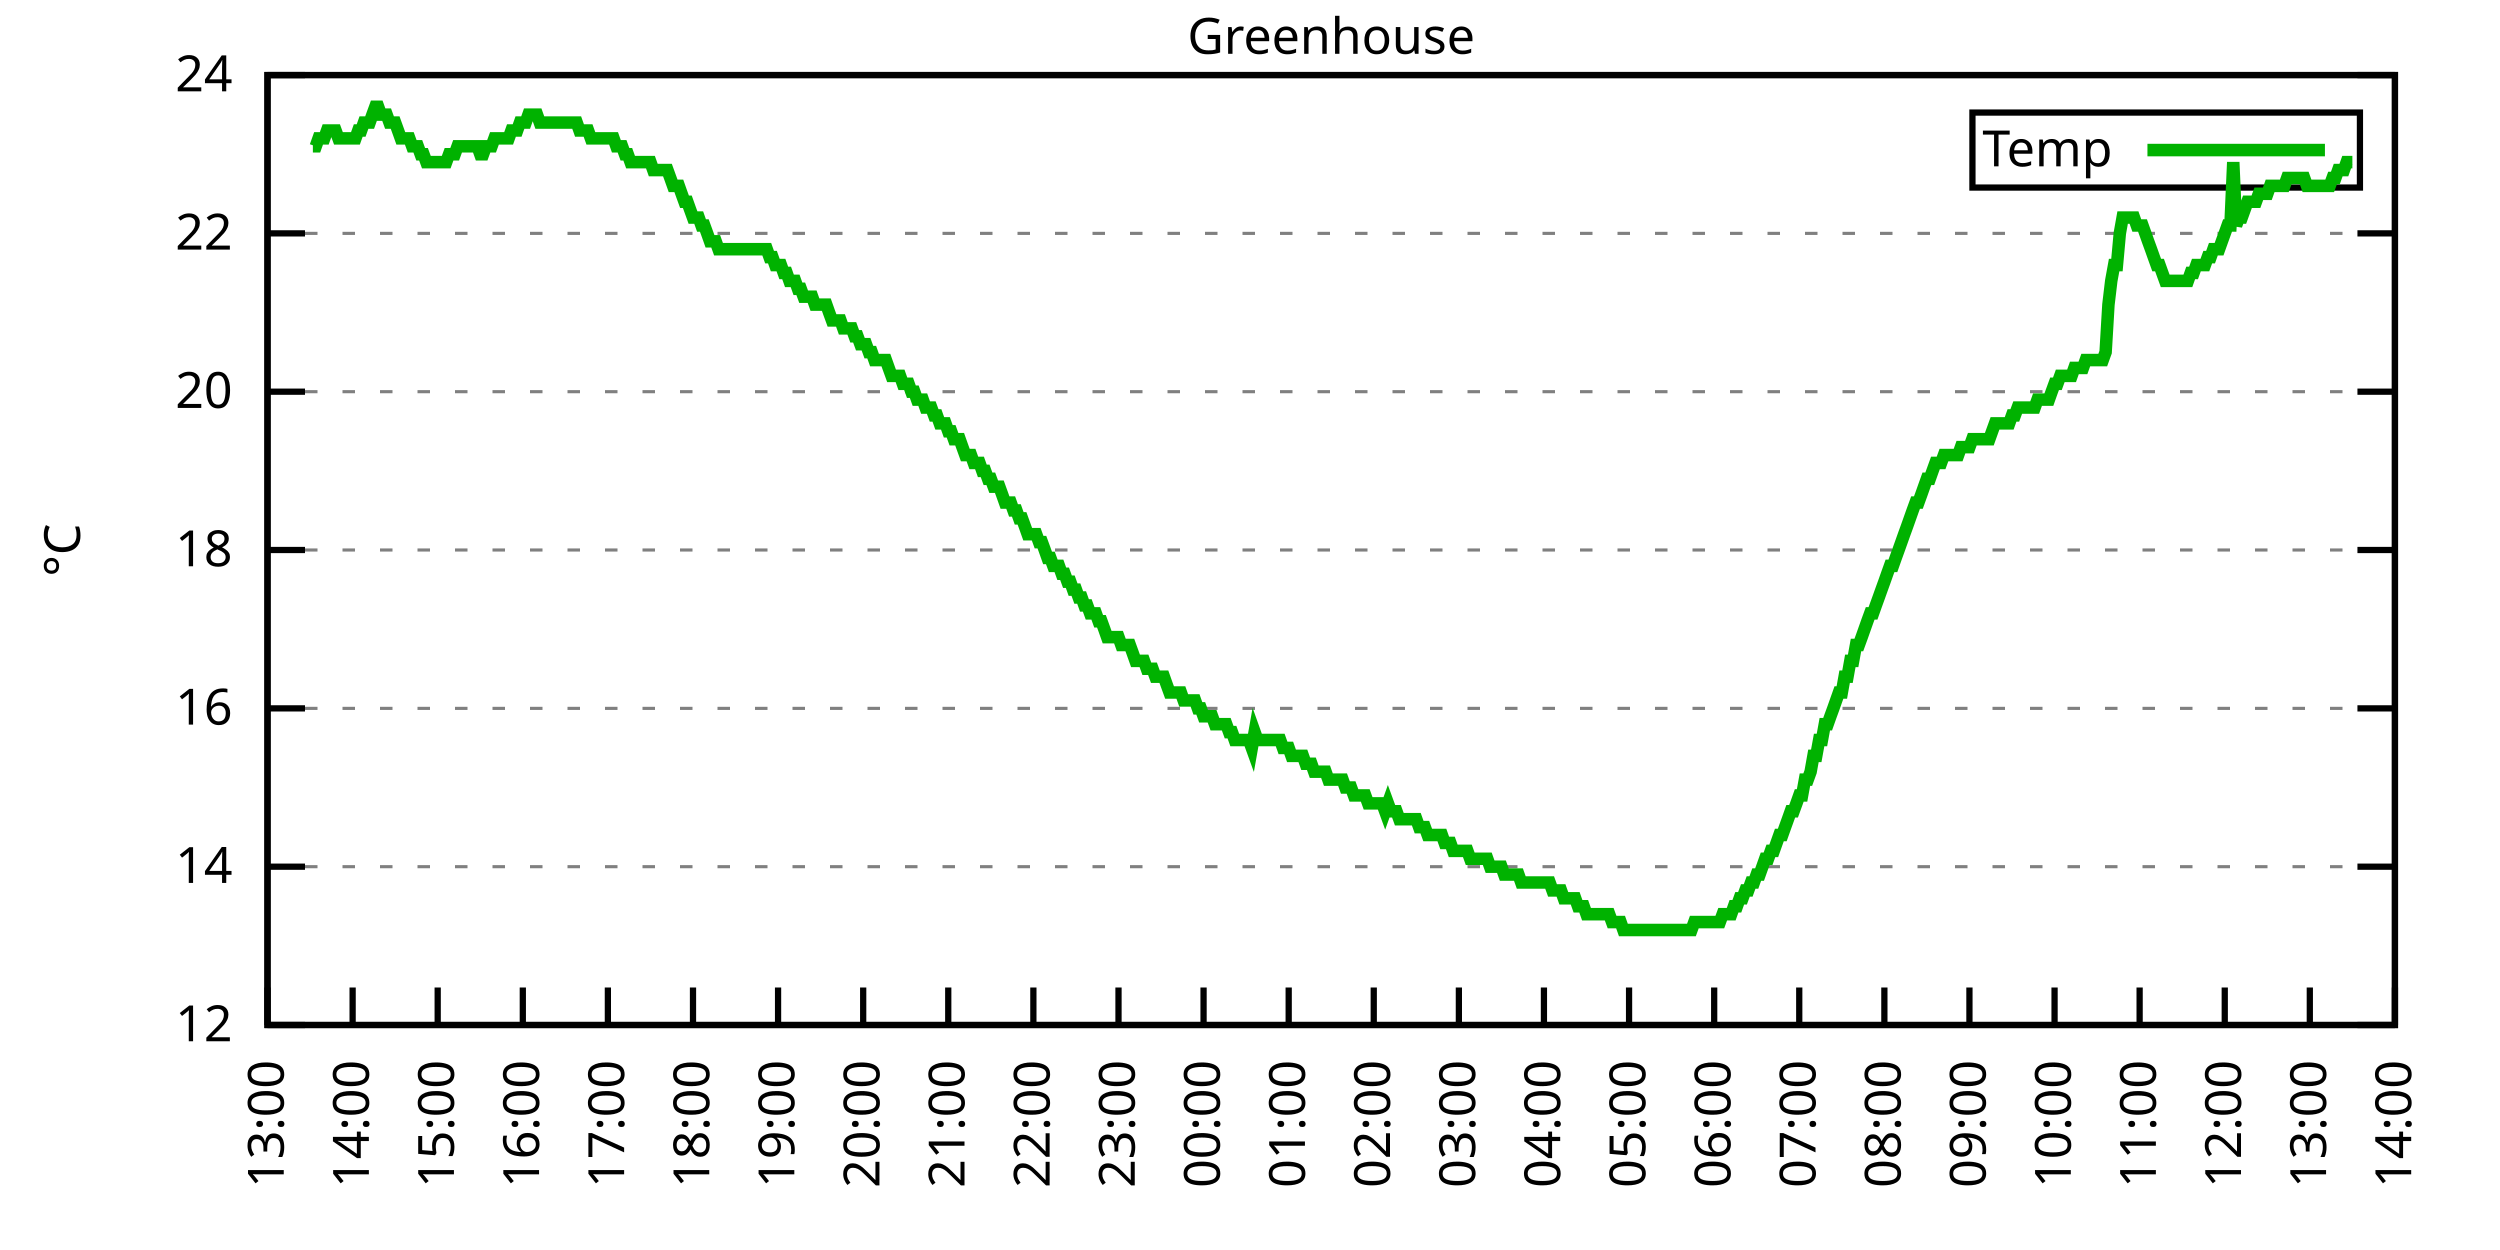
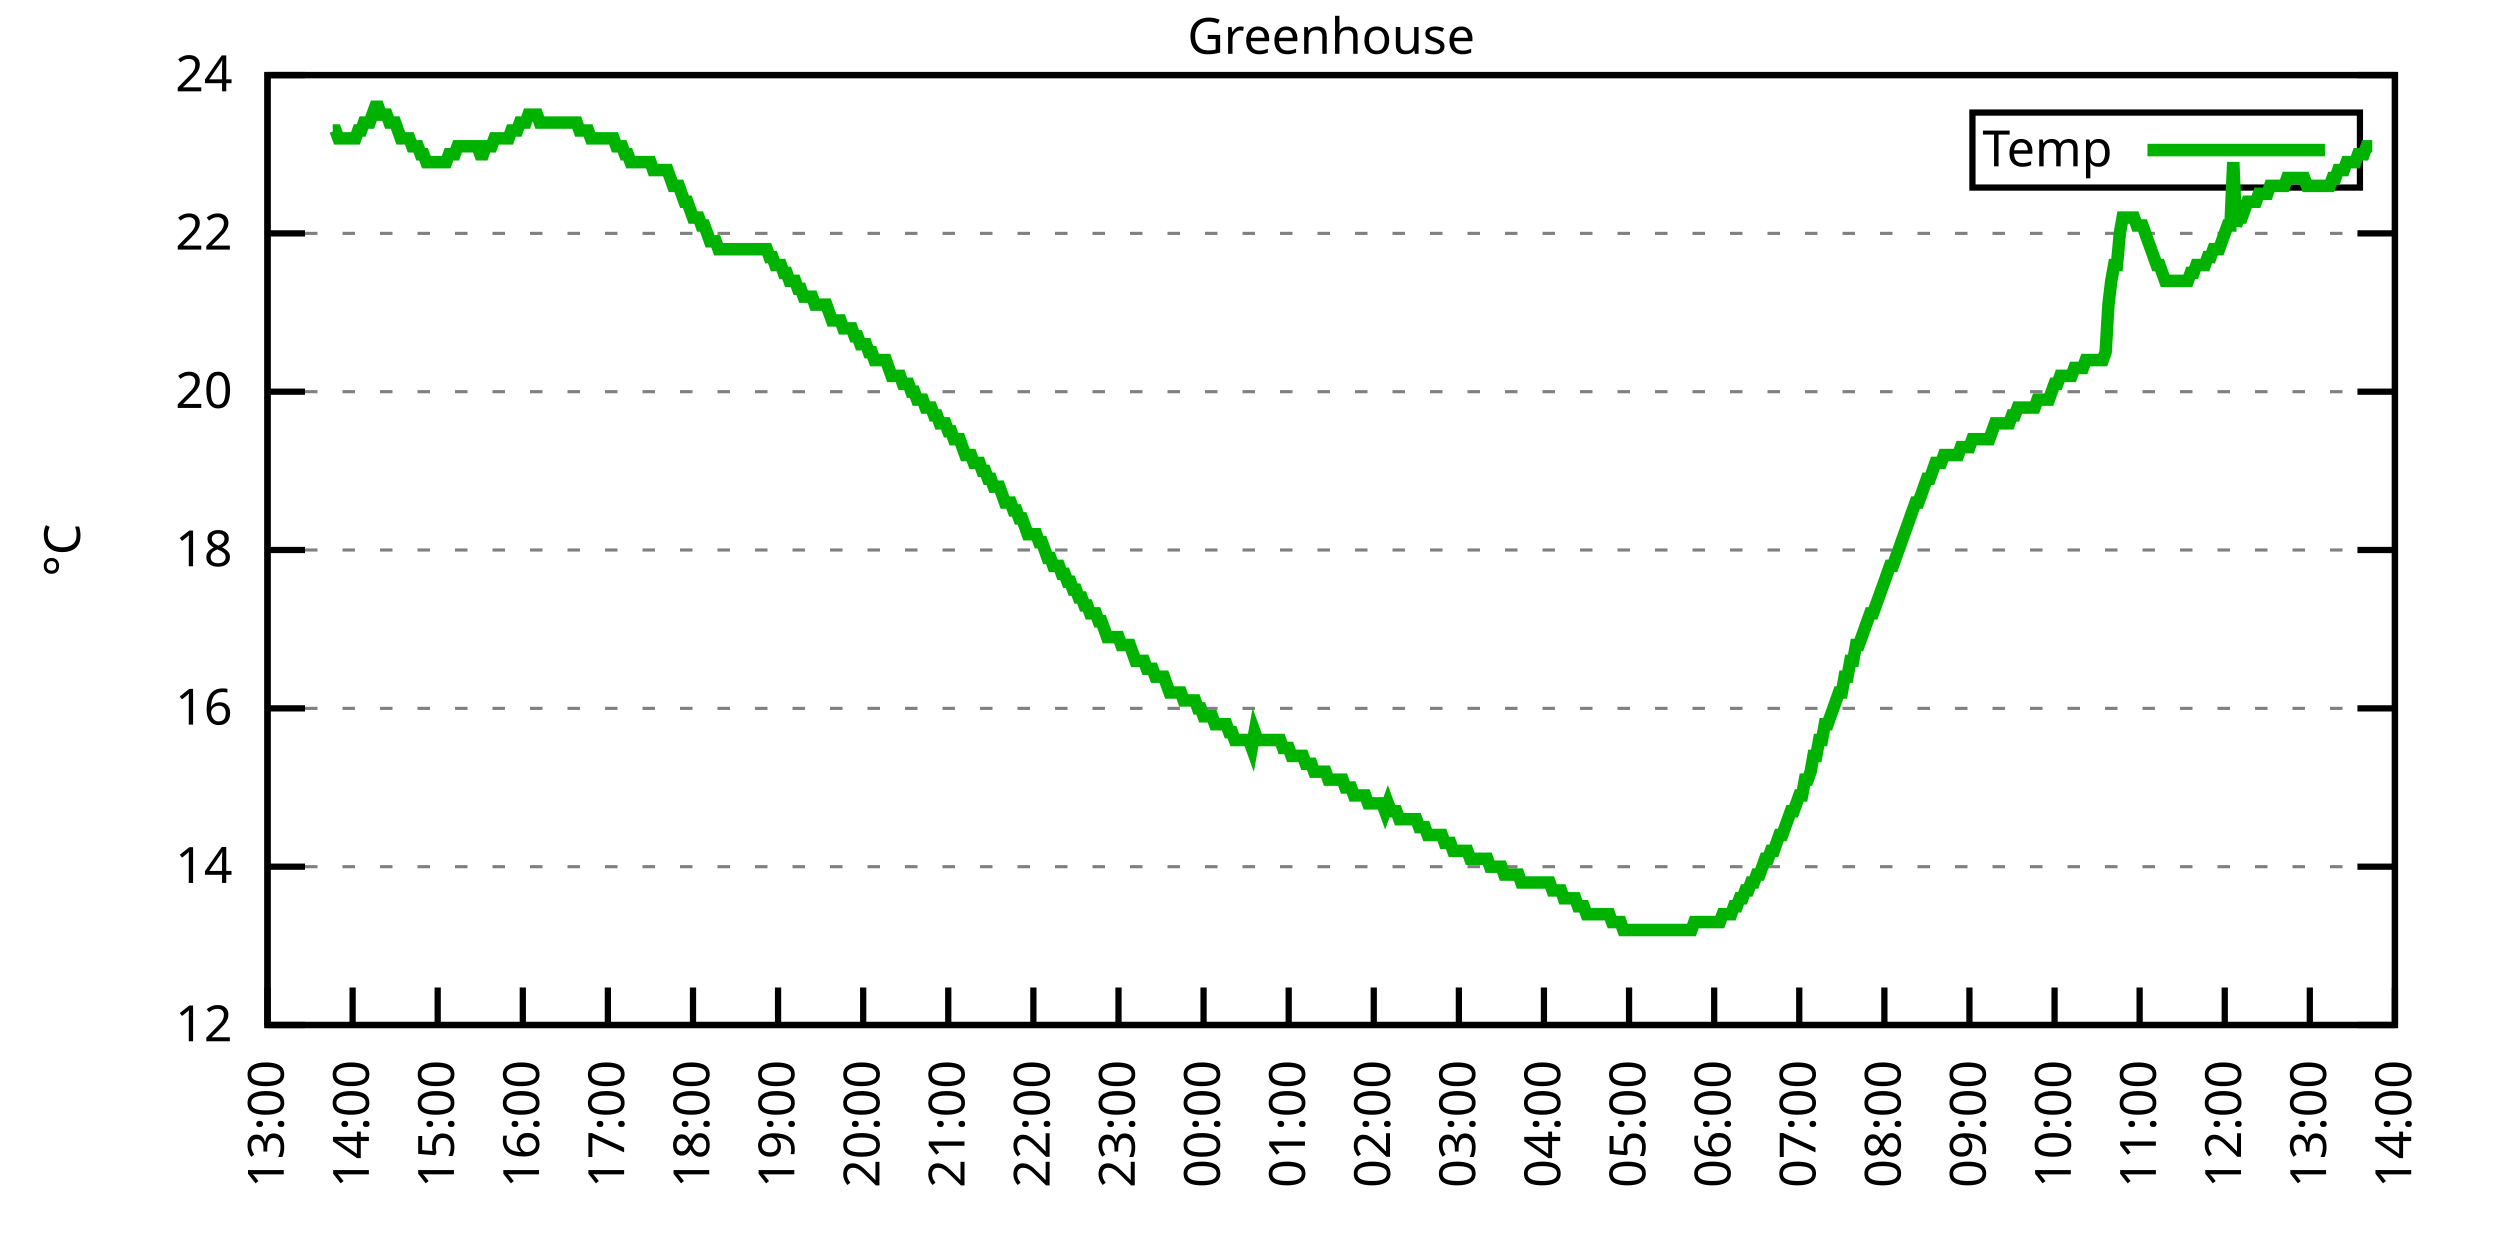
<svg xmlns="http://www.w3.org/2000/svg" xmlns:xlink="http://www.w3.org/1999/xlink" width="400" height="200" viewBox="0 0 400 200">
  <g id="gnuplot_canvas">
    <rect x="0" y="0" width="400" height="200" fill="none" />
    <defs>
      <circle id="gpDot" r="0.5" stroke-width="0.5" stroke="currentColor" />
      <path id="gpPt0" stroke-width="0.333" stroke="currentColor" d="M-1,0 h2 M0,-1 v2" />
      <path id="gpPt1" stroke-width="0.333" stroke="currentColor" d="M-1,-1 L1,1 M1,-1 L-1,1" />
      <path id="gpPt2" stroke-width="0.333" stroke="currentColor" d="M-1,0 L1,0 M0,-1 L0,1 M-1,-1 L1,1 M-1,1 L1,-1" />
      <rect id="gpPt3" stroke-width="0.333" stroke="currentColor" x="-1" y="-1" width="2" height="2" />
      <rect id="gpPt4" stroke-width="0.333" stroke="currentColor" fill="currentColor" x="-1" y="-1" width="2" height="2" />
      <circle id="gpPt5" stroke-width="0.333" stroke="currentColor" cx="0" cy="0" r="1" />
      <use xlink:href="#gpPt5" id="gpPt6" fill="currentColor" stroke="none" />
      <path id="gpPt7" stroke-width="0.333" stroke="currentColor" d="M0,-1.33 L-1.33,0.67 L1.33,0.67 z" />
      <use xlink:href="#gpPt7" id="gpPt8" fill="currentColor" stroke="none" />
      <use xlink:href="#gpPt7" id="gpPt9" stroke="currentColor" transform="rotate(180)" />
      <use xlink:href="#gpPt9" id="gpPt10" fill="currentColor" stroke="none" />
      <use xlink:href="#gpPt3" id="gpPt11" stroke="currentColor" transform="rotate(45)" />
      <use xlink:href="#gpPt11" id="gpPt12" fill="currentColor" stroke="none" />
      <path id="gpPt13" stroke-width="0.333" stroke="currentColor" d="M0,1.330 L1.265,0.411 L0.782,-1.067 L-0.782,-1.076 L-1.265,0.411 z" />
      <use xlink:href="#gpPt13" id="gpPt14" fill="currentColor" stroke="none" />
      <filter id="textbox" filterUnits="objectBoundingBox" x="0" y="0" height="1" width="1">
        <feFlood flood-color="white" flood-opacity="1" result="bgnd" />
        <feComposite in="SourceGraphic" in2="bgnd" operator="atop" />
      </filter>
      <filter id="greybox" filterUnits="objectBoundingBox" x="0" y="0" height="1" width="1">
        <feFlood flood-color="lightgrey" flood-opacity="1" result="grey" />
        <feComposite in="SourceGraphic" in2="grey" operator="atop" />
      </filter>
    </defs>
    <g fill="none" color="white" stroke="currentColor" stroke-width="1.00" stroke-linecap="butt" stroke-linejoin="miter">
</g>
    <g fill="none" color="black" stroke="currentColor" stroke-width="1.00" stroke-linecap="butt" stroke-linejoin="miter">
      <g stroke="none" shape-rendering="crispEdges">
        <polygon fill="rgb(255, 255, 255)" points="42.80,164.00 383.18,164.00 383.18,12.02 42.80,12.02 " />
      </g>
    </g>
    <g fill="none" color="black" stroke="currentColor" stroke-width="1.00" stroke-linecap="butt" stroke-linejoin="miter">
</g>
    <g fill="none" color="black" stroke="black" stroke-width="0.50" stroke-linecap="butt" stroke-linejoin="miter">
</g>
    <g fill="none" color="gray" stroke="currentColor" stroke-width="0.50" stroke-linecap="butt" stroke-linejoin="miter">
      <path stroke="gray" stroke-dasharray="2,4" class="gridline" d="M42.80,164.00 L383.19,164.00  " />
    </g>
    <g fill="none" color="gray" stroke="gray" stroke-width="1.00" stroke-linecap="butt" stroke-linejoin="miter">
</g>
    <g fill="none" color="black" stroke="currentColor" stroke-width="1.00" stroke-linecap="butt" stroke-linejoin="miter">
      <path stroke="black" d="M42.80,164.00 L48.80,164.00 M383.19,164.00 L377.19,164.00  " />
      <g transform="translate(37.20,166.60)" stroke="none" fill="black" font-family="Sans" font-size="8.00" text-anchor="end">
        <text>
          <tspan font-family="Sans"> 12</tspan>
        </text>
      </g>
    </g>
    <g fill="none" color="black" stroke="currentColor" stroke-width="1.00" stroke-linecap="butt" stroke-linejoin="miter">
</g>
    <g fill="none" color="black" stroke="black" stroke-width="0.50" stroke-linecap="butt" stroke-linejoin="miter">
</g>
    <g fill="none" color="gray" stroke="currentColor" stroke-width="0.50" stroke-linecap="butt" stroke-linejoin="miter">
      <path stroke="gray" stroke-dasharray="2,4" class="gridline" d="M42.80,138.67 L383.19,138.67  " />
    </g>
    <g fill="none" color="gray" stroke="gray" stroke-width="1.00" stroke-linecap="butt" stroke-linejoin="miter">
</g>
    <g fill="none" color="black" stroke="currentColor" stroke-width="1.00" stroke-linecap="butt" stroke-linejoin="miter">
      <path stroke="black" d="M42.80,138.67 L48.80,138.67 M383.19,138.67 L377.19,138.67  " />
      <g transform="translate(37.20,141.27)" stroke="none" fill="black" font-family="Sans" font-size="8.00" text-anchor="end">
        <text>
          <tspan font-family="Sans"> 14</tspan>
        </text>
      </g>
    </g>
    <g fill="none" color="black" stroke="currentColor" stroke-width="1.00" stroke-linecap="butt" stroke-linejoin="miter">
</g>
    <g fill="none" color="black" stroke="black" stroke-width="0.50" stroke-linecap="butt" stroke-linejoin="miter">
</g>
    <g fill="none" color="gray" stroke="currentColor" stroke-width="0.50" stroke-linecap="butt" stroke-linejoin="miter">
      <path stroke="gray" stroke-dasharray="2,4" class="gridline" d="M42.80,113.34 L383.19,113.34  " />
    </g>
    <g fill="none" color="gray" stroke="gray" stroke-width="1.00" stroke-linecap="butt" stroke-linejoin="miter">
</g>
    <g fill="none" color="black" stroke="currentColor" stroke-width="1.00" stroke-linecap="butt" stroke-linejoin="miter">
      <path stroke="black" d="M42.80,113.34 L48.80,113.34 M383.19,113.34 L377.19,113.34  " />
      <g transform="translate(37.20,115.94)" stroke="none" fill="black" font-family="Sans" font-size="8.00" text-anchor="end">
        <text>
          <tspan font-family="Sans"> 16</tspan>
        </text>
      </g>
    </g>
    <g fill="none" color="black" stroke="currentColor" stroke-width="1.00" stroke-linecap="butt" stroke-linejoin="miter">
</g>
    <g fill="none" color="black" stroke="black" stroke-width="0.50" stroke-linecap="butt" stroke-linejoin="miter">
</g>
    <g fill="none" color="gray" stroke="currentColor" stroke-width="0.50" stroke-linecap="butt" stroke-linejoin="miter">
      <path stroke="gray" stroke-dasharray="2,4" class="gridline" d="M42.80,88.00 L383.19,88.00  " />
    </g>
    <g fill="none" color="gray" stroke="gray" stroke-width="1.00" stroke-linecap="butt" stroke-linejoin="miter">
</g>
    <g fill="none" color="black" stroke="currentColor" stroke-width="1.00" stroke-linecap="butt" stroke-linejoin="miter">
      <path stroke="black" d="M42.80,88.00 L48.80,88.00 M383.19,88.00 L377.19,88.00  " />
      <g transform="translate(37.20,90.60)" stroke="none" fill="black" font-family="Sans" font-size="8.00" text-anchor="end">
        <text>
          <tspan font-family="Sans"> 18</tspan>
        </text>
      </g>
    </g>
    <g fill="none" color="black" stroke="currentColor" stroke-width="1.00" stroke-linecap="butt" stroke-linejoin="miter">
</g>
    <g fill="none" color="black" stroke="black" stroke-width="0.50" stroke-linecap="butt" stroke-linejoin="miter">
</g>
    <g fill="none" color="gray" stroke="currentColor" stroke-width="0.50" stroke-linecap="butt" stroke-linejoin="miter">
      <path stroke="gray" stroke-dasharray="2,4" class="gridline" d="M42.80,62.67 L383.19,62.67  " />
    </g>
    <g fill="none" color="gray" stroke="gray" stroke-width="1.00" stroke-linecap="butt" stroke-linejoin="miter">
</g>
    <g fill="none" color="black" stroke="currentColor" stroke-width="1.00" stroke-linecap="butt" stroke-linejoin="miter">
      <path stroke="black" d="M42.80,62.67 L48.80,62.67 M383.19,62.67 L377.19,62.67  " />
      <g transform="translate(37.20,65.27)" stroke="none" fill="black" font-family="Sans" font-size="8.00" text-anchor="end">
        <text>
          <tspan font-family="Sans"> 20</tspan>
        </text>
      </g>
    </g>
    <g fill="none" color="black" stroke="currentColor" stroke-width="1.00" stroke-linecap="butt" stroke-linejoin="miter">
</g>
    <g fill="none" color="black" stroke="black" stroke-width="0.50" stroke-linecap="butt" stroke-linejoin="miter">
</g>
    <g fill="none" color="gray" stroke="currentColor" stroke-width="0.50" stroke-linecap="butt" stroke-linejoin="miter">
      <path stroke="gray" stroke-dasharray="2,4" class="gridline" d="M42.80,37.34 L383.19,37.34  " />
    </g>
    <g fill="none" color="gray" stroke="gray" stroke-width="1.00" stroke-linecap="butt" stroke-linejoin="miter">
</g>
    <g fill="none" color="black" stroke="currentColor" stroke-width="1.00" stroke-linecap="butt" stroke-linejoin="miter">
      <path stroke="black" d="M42.80,37.34 L48.80,37.34 M383.19,37.34 L377.19,37.34  " />
      <g transform="translate(37.20,39.94)" stroke="none" fill="black" font-family="Sans" font-size="8.00" text-anchor="end">
        <text>
          <tspan font-family="Sans"> 22</tspan>
        </text>
      </g>
    </g>
    <g fill="none" color="black" stroke="currentColor" stroke-width="1.00" stroke-linecap="butt" stroke-linejoin="miter">
</g>
    <g fill="none" color="black" stroke="black" stroke-width="0.50" stroke-linecap="butt" stroke-linejoin="miter">
</g>
    <g fill="none" color="gray" stroke="currentColor" stroke-width="0.50" stroke-linecap="butt" stroke-linejoin="miter">
      <path stroke="gray" stroke-dasharray="2,4" class="gridline" d="M42.80,12.01 L383.19,12.01  " />
    </g>
    <g fill="none" color="gray" stroke="gray" stroke-width="1.00" stroke-linecap="butt" stroke-linejoin="miter">
</g>
    <g fill="none" color="black" stroke="currentColor" stroke-width="1.00" stroke-linecap="butt" stroke-linejoin="miter">
      <path stroke="black" d="M42.80,12.01 L48.80,12.01 M383.19,12.01 L377.19,12.01  " />
      <g transform="translate(37.20,14.61)" stroke="none" fill="black" font-family="Sans" font-size="8.00" text-anchor="end">
        <text>
          <tspan font-family="Sans"> 24</tspan>
        </text>
      </g>
    </g>
    <g fill="none" color="black" stroke="currentColor" stroke-width="1.00" stroke-linecap="butt" stroke-linejoin="miter">
      <path stroke="black" d="M42.80,164.00 L42.80,158.00  " />
      <g transform="translate(45.40,169.60) rotate(270.00)" stroke="none" fill="black" font-family="Sans" font-size="8.00" text-anchor="end">
        <text>
          <tspan font-family="Sans">13:00</tspan>
        </text>
      </g>
    </g>
    <g fill="none" color="black" stroke="currentColor" stroke-width="1.00" stroke-linecap="butt" stroke-linejoin="miter">
      <path stroke="black" d="M56.42,164.00 L56.42,158.00  " />
      <g transform="translate(59.02,169.60) rotate(270.00)" stroke="none" fill="black" font-family="Sans" font-size="8.00" text-anchor="end">
        <text>
          <tspan font-family="Sans">14:00</tspan>
        </text>
      </g>
    </g>
    <g fill="none" color="black" stroke="currentColor" stroke-width="1.00" stroke-linecap="butt" stroke-linejoin="miter">
      <path stroke="black" d="M70.03,164.00 L70.03,158.00  " />
      <g transform="translate(72.63,169.60) rotate(270.00)" stroke="none" fill="black" font-family="Sans" font-size="8.00" text-anchor="end">
        <text>
          <tspan font-family="Sans">15:00</tspan>
        </text>
      </g>
    </g>
    <g fill="none" color="black" stroke="currentColor" stroke-width="1.00" stroke-linecap="butt" stroke-linejoin="miter">
      <path stroke="black" d="M83.65,164.00 L83.65,158.00  " />
      <g transform="translate(86.25,169.60) rotate(270.00)" stroke="none" fill="black" font-family="Sans" font-size="8.00" text-anchor="end">
        <text>
          <tspan font-family="Sans">16:00</tspan>
        </text>
      </g>
    </g>
    <g fill="none" color="black" stroke="currentColor" stroke-width="1.00" stroke-linecap="butt" stroke-linejoin="miter">
      <path stroke="black" d="M97.26,164.00 L97.26,158.00  " />
      <g transform="translate(99.86,169.60) rotate(270.00)" stroke="none" fill="black" font-family="Sans" font-size="8.00" text-anchor="end">
        <text>
          <tspan font-family="Sans">17:00</tspan>
        </text>
      </g>
    </g>
    <g fill="none" color="black" stroke="currentColor" stroke-width="1.00" stroke-linecap="butt" stroke-linejoin="miter">
      <path stroke="black" d="M110.88,164.00 L110.88,158.00  " />
      <g transform="translate(113.48,169.60) rotate(270.00)" stroke="none" fill="black" font-family="Sans" font-size="8.00" text-anchor="end">
        <text>
          <tspan font-family="Sans">18:00</tspan>
        </text>
      </g>
    </g>
    <g fill="none" color="black" stroke="currentColor" stroke-width="1.00" stroke-linecap="butt" stroke-linejoin="miter">
      <path stroke="black" d="M124.49,164.00 L124.49,158.00  " />
      <g transform="translate(127.09,169.60) rotate(270.00)" stroke="none" fill="black" font-family="Sans" font-size="8.00" text-anchor="end">
        <text>
          <tspan font-family="Sans">19:00</tspan>
        </text>
      </g>
    </g>
    <g fill="none" color="black" stroke="currentColor" stroke-width="1.00" stroke-linecap="butt" stroke-linejoin="miter">
      <path stroke="black" d="M138.11,164.00 L138.11,158.00  " />
      <g transform="translate(140.71,169.60) rotate(270.00)" stroke="none" fill="black" font-family="Sans" font-size="8.00" text-anchor="end">
        <text>
          <tspan font-family="Sans">20:00</tspan>
        </text>
      </g>
    </g>
    <g fill="none" color="black" stroke="currentColor" stroke-width="1.00" stroke-linecap="butt" stroke-linejoin="miter">
      <path stroke="black" d="M151.72,164.00 L151.72,158.00  " />
      <g transform="translate(154.32,169.60) rotate(270.00)" stroke="none" fill="black" font-family="Sans" font-size="8.00" text-anchor="end">
        <text>
          <tspan font-family="Sans">21:00</tspan>
        </text>
      </g>
    </g>
    <g fill="none" color="black" stroke="currentColor" stroke-width="1.00" stroke-linecap="butt" stroke-linejoin="miter">
      <path stroke="black" d="M165.34,164.00 L165.34,158.00  " />
      <g transform="translate(167.94,169.60) rotate(270.00)" stroke="none" fill="black" font-family="Sans" font-size="8.00" text-anchor="end">
        <text>
          <tspan font-family="Sans">22:00</tspan>
        </text>
      </g>
    </g>
    <g fill="none" color="black" stroke="currentColor" stroke-width="1.00" stroke-linecap="butt" stroke-linejoin="miter">
      <path stroke="black" d="M178.96,164.00 L178.96,158.00  " />
      <g transform="translate(181.56,169.60) rotate(270.00)" stroke="none" fill="black" font-family="Sans" font-size="8.00" text-anchor="end">
        <text>
          <tspan font-family="Sans">23:00</tspan>
        </text>
      </g>
    </g>
    <g fill="none" color="black" stroke="currentColor" stroke-width="1.00" stroke-linecap="butt" stroke-linejoin="miter">
      <path stroke="black" d="M192.57,164.00 L192.57,158.00  " />
      <g transform="translate(195.17,169.60) rotate(270.00)" stroke="none" fill="black" font-family="Sans" font-size="8.00" text-anchor="end">
        <text>
          <tspan font-family="Sans">00:00</tspan>
        </text>
      </g>
    </g>
    <g fill="none" color="black" stroke="currentColor" stroke-width="1.00" stroke-linecap="butt" stroke-linejoin="miter">
      <path stroke="black" d="M206.19,164.00 L206.19,158.00  " />
      <g transform="translate(208.79,169.60) rotate(270.00)" stroke="none" fill="black" font-family="Sans" font-size="8.00" text-anchor="end">
        <text>
          <tspan font-family="Sans">01:00</tspan>
        </text>
      </g>
    </g>
    <g fill="none" color="black" stroke="currentColor" stroke-width="1.00" stroke-linecap="butt" stroke-linejoin="miter">
      <path stroke="black" d="M219.80,164.00 L219.80,158.00  " />
      <g transform="translate(222.40,169.60) rotate(270.00)" stroke="none" fill="black" font-family="Sans" font-size="8.00" text-anchor="end">
        <text>
          <tspan font-family="Sans">02:00</tspan>
        </text>
      </g>
    </g>
    <g fill="none" color="black" stroke="currentColor" stroke-width="1.00" stroke-linecap="butt" stroke-linejoin="miter">
      <path stroke="black" d="M233.42,164.00 L233.42,158.00  " />
      <g transform="translate(236.02,169.60) rotate(270.00)" stroke="none" fill="black" font-family="Sans" font-size="8.00" text-anchor="end">
        <text>
          <tspan font-family="Sans">03:00</tspan>
        </text>
      </g>
    </g>
    <g fill="none" color="black" stroke="currentColor" stroke-width="1.00" stroke-linecap="butt" stroke-linejoin="miter">
      <path stroke="black" d="M247.03,164.00 L247.03,158.00  " />
      <g transform="translate(249.63,169.60) rotate(270.00)" stroke="none" fill="black" font-family="Sans" font-size="8.00" text-anchor="end">
        <text>
          <tspan font-family="Sans">04:00</tspan>
        </text>
      </g>
    </g>
    <g fill="none" color="black" stroke="currentColor" stroke-width="1.00" stroke-linecap="butt" stroke-linejoin="miter">
      <path stroke="black" d="M260.65,164.00 L260.65,158.00  " />
      <g transform="translate(263.25,169.60) rotate(270.00)" stroke="none" fill="black" font-family="Sans" font-size="8.00" text-anchor="end">
        <text>
          <tspan font-family="Sans">05:00</tspan>
        </text>
      </g>
    </g>
    <g fill="none" color="black" stroke="currentColor" stroke-width="1.00" stroke-linecap="butt" stroke-linejoin="miter">
      <path stroke="black" d="M274.27,164.00 L274.27,158.00  " />
      <g transform="translate(276.87,169.60) rotate(270.00)" stroke="none" fill="black" font-family="Sans" font-size="8.00" text-anchor="end">
        <text>
          <tspan font-family="Sans">06:00</tspan>
        </text>
      </g>
    </g>
    <g fill="none" color="black" stroke="currentColor" stroke-width="1.00" stroke-linecap="butt" stroke-linejoin="miter">
      <path stroke="black" d="M287.88,164.00 L287.88,158.00  " />
      <g transform="translate(290.48,169.60) rotate(270.00)" stroke="none" fill="black" font-family="Sans" font-size="8.00" text-anchor="end">
        <text>
          <tspan font-family="Sans">07:00</tspan>
        </text>
      </g>
    </g>
    <g fill="none" color="black" stroke="currentColor" stroke-width="1.00" stroke-linecap="butt" stroke-linejoin="miter">
      <path stroke="black" d="M301.50,164.00 L301.50,158.00  " />
      <g transform="translate(304.10,169.60) rotate(270.00)" stroke="none" fill="black" font-family="Sans" font-size="8.00" text-anchor="end">
        <text>
          <tspan font-family="Sans">08:00</tspan>
        </text>
      </g>
    </g>
    <g fill="none" color="black" stroke="currentColor" stroke-width="1.00" stroke-linecap="butt" stroke-linejoin="miter">
      <path stroke="black" d="M315.11,164.00 L315.11,158.00  " />
      <g transform="translate(317.71,169.60) rotate(270.00)" stroke="none" fill="black" font-family="Sans" font-size="8.00" text-anchor="end">
        <text>
          <tspan font-family="Sans">09:00</tspan>
        </text>
      </g>
    </g>
    <g fill="none" color="black" stroke="currentColor" stroke-width="1.00" stroke-linecap="butt" stroke-linejoin="miter">
      <path stroke="black" d="M328.73,164.00 L328.73,158.00  " />
      <g transform="translate(331.33,169.60) rotate(270.00)" stroke="none" fill="black" font-family="Sans" font-size="8.00" text-anchor="end">
        <text>
          <tspan font-family="Sans">10:00</tspan>
        </text>
      </g>
    </g>
    <g fill="none" color="black" stroke="currentColor" stroke-width="1.00" stroke-linecap="butt" stroke-linejoin="miter">
      <path stroke="black" d="M342.34,164.00 L342.34,158.00  " />
      <g transform="translate(344.94,169.60) rotate(270.00)" stroke="none" fill="black" font-family="Sans" font-size="8.00" text-anchor="end">
        <text>
          <tspan font-family="Sans">11:00</tspan>
        </text>
      </g>
    </g>
    <g fill="none" color="black" stroke="currentColor" stroke-width="1.00" stroke-linecap="butt" stroke-linejoin="miter">
      <path stroke="black" d="M355.96,164.00 L355.96,158.00  " />
      <g transform="translate(358.56,169.60) rotate(270.00)" stroke="none" fill="black" font-family="Sans" font-size="8.00" text-anchor="end">
        <text>
          <tspan font-family="Sans">12:00</tspan>
        </text>
      </g>
    </g>
    <g fill="none" color="black" stroke="currentColor" stroke-width="1.00" stroke-linecap="butt" stroke-linejoin="miter">
      <path stroke="black" d="M369.57,164.00 L369.57,158.00  " />
      <g transform="translate(372.17,169.60) rotate(270.00)" stroke="none" fill="black" font-family="Sans" font-size="8.00" text-anchor="end">
        <text>
          <tspan font-family="Sans">13:00</tspan>
        </text>
      </g>
    </g>
    <g fill="none" color="black" stroke="currentColor" stroke-width="1.00" stroke-linecap="butt" stroke-linejoin="miter">
      <path stroke="black" d="M383.19,164.00 L383.19,158.00  " />
      <g transform="translate(385.79,169.60) rotate(270.00)" stroke="none" fill="black" font-family="Sans" font-size="8.00" text-anchor="end">
        <text>
          <tspan font-family="Sans">14:00</tspan>
        </text>
      </g>
    </g>
    <g fill="none" color="black" stroke="currentColor" stroke-width="1.00" stroke-linecap="butt" stroke-linejoin="miter">
</g>
    <g fill="none" color="black" stroke="currentColor" stroke-width="1.00" stroke-linecap="butt" stroke-linejoin="miter">
      <path stroke="black" d="M42.80,12.01 L42.80,164.00 L383.19,164.00 L383.19,12.01 L42.80,12.01 Z  " />
    </g>
    <g fill="none" color="black" stroke="currentColor" stroke-width="1.00" stroke-linecap="butt" stroke-linejoin="miter">
</g>
    <g fill="none" color="black" stroke="currentColor" stroke-width="1.00" stroke-linecap="butt" stroke-linejoin="miter">
      <path stroke="black" d="M315.59,30.01 L315.59,18.01 L377.59,18.01 L377.59,30.01 L315.59,30.01 Z  " />
    </g>
    <g id="Greenhouse_plot_1">
      <g fill="none" color="white" stroke="black" stroke-width="2.00" stroke-linecap="butt" stroke-linejoin="miter">
</g>
      <g fill="none" color="black" stroke="currentColor" stroke-width="2.00" stroke-linecap="butt" stroke-linejoin="miter">
        <g transform="translate(337.99,26.61)" stroke="none" fill="black" font-family="Sans" font-size="8.00" text-anchor="end">
          <text>
            <tspan font-family="Sans">Temp</tspan>
          </text>
        </g>
      </g>
      <g fill="none" color="black" stroke="currentColor" stroke-width="2.00" stroke-linecap="butt" stroke-linejoin="miter">
-         <path stroke="rgb(  0, 178,   0)" d="M343.59,24.01 L371.99,24.01 M50.06,23.41 L50.52,23.41 L50.97,22.14 L51.42,22.14 L51.88,22.14 L52.33,20.88   L52.78,20.88 L53.24,20.88 L53.69,20.88 L54.15,22.14 L54.60,22.14 L55.05,22.14 L55.51,22.14 L55.96,22.14   L56.42,22.14 L56.87,22.14 L57.32,20.88 L57.78,20.88 L58.23,19.61 L58.68,19.61 L59.14,19.61 L59.59,18.34   L60.05,17.08 L60.50,17.08 L60.95,18.34 L61.41,18.34 L61.86,18.34 L62.32,19.61 L62.77,19.61 L63.22,19.61   L63.68,20.88 L64.13,22.14 L64.58,22.14 L65.04,22.14 L65.49,22.14 L65.95,23.41 L66.40,23.41 L66.85,23.41   L67.31,24.68 L67.76,24.68 L68.22,25.94 L68.67,25.94 L69.12,25.94 L69.58,25.94 L70.03,25.94 L70.49,25.94   L70.94,25.94 L71.39,25.94 L71.85,24.68 L72.30,24.68 L72.75,24.68 L73.21,23.41 L73.66,23.41 L74.12,23.41   L74.57,23.41 L75.02,23.41 L75.48,23.41 L75.93,23.41 L76.39,23.41 L76.84,24.68 L77.29,24.68 L77.75,23.41   L78.20,23.41 L78.65,23.41 L79.11,22.14 L79.56,22.14 L80.02,22.14 L80.47,22.14 L80.92,22.14 L81.38,22.14   L81.83,20.88 L82.29,20.88 L82.74,20.88 L83.19,19.61 L83.65,19.61 L84.10,19.61 L84.55,18.34 L85.01,18.34   L85.46,18.34 L85.92,18.34 L86.37,19.61 L86.82,19.61 L87.28,19.61 L87.73,19.61 L88.19,19.61 L88.64,19.61   L89.09,19.61 L89.55,19.61 L90.00,19.61 L90.45,19.61 L90.91,19.61 L91.36,19.61 L91.82,19.61 L92.27,19.61   L92.72,20.88 L93.18,20.88 L93.63,20.88 L94.09,20.88 L94.54,22.14 L94.99,22.14 L95.45,22.14 L95.90,22.14   L96.35,22.14 L96.81,22.14 L97.26,22.14 L97.72,22.14 L98.17,22.14 L98.62,23.41 L99.08,23.41 L99.53,23.41   L99.99,24.68 L100.44,24.68 L100.89,25.94 L101.35,25.94 L101.80,25.94 L102.25,25.94 L102.71,25.94 L103.16,25.94   L103.62,25.94 L104.07,25.94 L104.52,27.21 L104.98,27.21 L105.43,27.21 L105.89,27.21 L106.34,27.21 L106.79,27.21   L107.25,28.48 L107.70,29.74 L108.15,29.74 L108.61,29.74 L109.06,31.01 L109.52,32.28 L109.97,32.28 L110.42,33.54   L110.88,34.81 L111.33,34.81 L111.79,34.81 L112.24,36.08 L112.69,36.08 L113.15,37.34 L113.60,38.61 L114.05,38.61   L114.51,38.61 L114.96,39.87 L115.42,39.87 L115.87,39.87 L116.32,39.87 L116.78,39.87 L117.23,39.87 L117.69,39.87   L118.14,39.87 L118.59,39.87 L119.05,39.87 L119.50,39.87 L119.96,39.87 L120.41,39.87 L120.86,39.87 L121.32,39.87   L121.77,39.87 L122.22,39.87 L122.68,39.87 L123.13,41.14 L123.59,41.14 L124.04,42.41 L124.49,42.41 L124.95,42.41   L125.40,43.67 L125.86,43.67 L126.31,44.94 L126.76,44.94 L127.22,44.94 L127.67,46.21 L128.12,46.21 L128.58,47.47   L129.03,47.47 L129.49,47.47 L129.94,47.47 L130.39,48.74 L130.85,48.74 L131.30,48.74 L131.76,48.74 L132.21,48.74   L132.66,50.01 L133.12,51.27 L133.57,51.27 L134.02,51.27 L134.48,51.27 L134.93,52.54 L135.39,52.54 L135.84,52.54   L136.29,52.54 L136.75,53.81 L137.20,53.81 L137.66,55.07 L138.11,55.07 L138.56,55.07 L139.02,56.34 L139.47,56.34   L139.92,57.61 L140.38,57.61 L140.83,57.61 L141.29,57.61 L141.74,57.61 L142.19,58.87 L142.65,60.14 L143.10,60.14   L143.56,60.14 L144.01,60.14 L144.46,61.41 L144.92,61.41 L145.37,61.41 L145.82,62.67 L146.28,62.67 L146.73,63.94   L147.19,63.94 L147.64,63.94 L148.09,65.21 L148.55,65.21 L149.00,65.21 L149.46,66.47 L149.91,66.47 L150.36,67.74   L150.82,67.74 L151.27,67.74 L151.72,69.01 L152.18,69.01 L152.63,70.27 L153.09,70.27 L153.54,70.27 L153.99,71.54   L154.45,72.81 L154.90,72.81 L155.36,72.81 L155.81,74.07 L156.26,74.07 L156.72,74.07 L157.17,75.34 L157.62,75.34   L158.08,76.61 L158.53,76.61 L158.99,77.87 L159.44,77.87 L159.89,77.87 L160.35,79.14 L160.80,80.41 L161.26,80.41   L161.71,80.41 L162.16,81.67 L162.62,81.67 L163.07,82.94 L163.52,82.94 L163.98,84.21 L164.43,85.47 L164.89,85.47   L165.34,85.47 L165.79,85.47 L166.25,86.74 L166.70,86.74 L167.16,88.00 L167.61,89.27 L168.06,89.27 L168.52,90.54   L168.97,90.54 L169.43,90.54 L169.88,91.80 L170.33,91.80 L170.79,93.07 L171.24,93.07 L171.69,94.34 L172.15,94.34   L172.60,95.60 L173.06,95.60 L173.51,96.87 L173.96,96.87 L174.42,98.14 L174.87,98.14 L175.33,98.14 L175.78,99.40   L176.23,99.40 L176.69,100.67 L177.14,101.94 L177.59,101.94 L178.05,101.94 L178.50,101.94 L178.96,101.94 L179.41,103.20   L179.86,103.20 L180.32,103.20 L180.77,103.20 L181.23,104.47 L181.68,105.74 L182.13,105.74 L182.59,105.74 L183.04,105.74   L183.49,107.00 L183.95,107.00 L184.40,107.00 L184.86,108.27 L185.31,108.27 L185.76,108.27 L186.22,108.27 L186.67,109.54   L187.13,110.80 L187.58,110.80 L188.03,110.80 L188.49,110.80 L188.94,110.80 L189.39,112.07 L189.85,112.07 L190.30,112.07   L190.76,112.07 L191.21,112.07 L191.66,113.34 L192.12,113.34 L192.57,114.60 L193.03,114.60 L193.48,114.60 L193.93,114.60   L194.39,115.87 L194.84,115.87 L195.29,115.87 L195.75,115.87 L196.20,115.87 L196.66,117.14 L197.11,117.14 L197.56,118.40   L198.02,118.40 L198.47,118.40 L198.93,118.40 L199.38,118.40 L199.83,118.40 L200.29,119.67 L200.74,117.14 L201.19,118.40   L201.65,118.40 L202.10,118.40 L202.56,118.40 L203.01,118.40 L203.46,118.40 L203.92,118.40 L204.37,118.40 L204.83,118.40   L205.28,119.67 L205.73,119.67 L206.19,119.67 L206.64,120.94 L207.09,120.94 L207.55,120.94 L208.00,120.94 L208.46,120.94   L208.91,122.20 L209.36,122.20 L209.82,122.20 L210.27,123.47 L210.73,123.47 L211.18,123.47 L211.63,123.47 L212.09,123.47   L212.54,124.74 L213.00,124.74 L213.45,124.74 L213.90,124.74 L214.36,124.74 L214.81,124.74 L215.26,126.00 L215.72,126.00   L216.17,126.00 L216.63,127.27 L217.08,127.27 L217.53,127.27 L217.99,127.27 L218.44,127.27 L218.90,128.54 L219.35,128.54   L219.80,128.54 L220.26,128.54 L220.71,128.54 L221.16,128.54 L221.62,129.80 L222.07,128.54 L222.53,129.80 L222.98,129.80   L223.43,129.80 L223.89,131.07 L224.34,131.07 L224.80,131.07 L225.25,131.07 L225.70,131.07 L226.16,131.07 L226.61,131.07   L227.06,132.34 L227.52,132.34 L227.97,132.34 L228.43,133.60 L228.88,133.60 L229.33,133.60 L229.79,133.60 L230.24,133.60   L230.70,133.60 L231.15,134.87 L231.60,134.87 L232.06,134.87 L232.51,136.14 L232.96,136.14 L233.42,136.14 L233.87,136.14   L234.33,136.14 L234.78,136.14 L235.23,137.40 L235.69,137.40 L236.14,137.40 L236.60,137.40 L237.05,137.40 L237.50,137.40   L237.96,137.40 L238.41,138.67 L238.86,138.67 L239.32,138.67 L239.77,138.67 L240.23,138.67 L240.68,139.93 L241.13,139.93   L241.59,139.93 L242.04,139.93 L242.50,139.93 L242.95,139.93 L243.40,141.20 L243.86,141.20 L244.31,141.20 L244.76,141.20   L245.22,141.20 L245.67,141.20 L246.13,141.20 L246.58,141.20 L247.03,141.20 L247.49,141.20 L247.94,141.20 L248.40,142.47   L248.85,142.47 L249.30,142.47 L249.76,142.47 L250.21,143.73 L250.66,143.73 L251.12,143.73 L251.57,143.73 L252.03,143.73   L252.48,145.00 L252.93,145.00 L253.39,145.00 L253.84,146.27 L254.30,146.27 L254.75,146.27 L255.20,146.27 L255.66,146.27   L256.11,146.27 L256.56,146.27 L257.02,146.27 L257.47,146.27 L257.93,147.53 L258.38,147.53 L258.83,147.53 L259.29,147.53   L259.74,148.80 L260.20,148.80 L260.65,148.80 L261.10,148.80 L261.56,148.80 L262.01,148.80 L262.47,148.80 L262.92,148.80   L263.37,148.80 L263.83,148.80 L264.28,148.80 L264.73,148.80 L265.19,148.80 L265.64,148.80 L266.10,148.80 L266.55,148.80   L267.00,148.80 L267.46,148.80 L267.91,148.80 L268.37,148.80 L268.82,148.80 L269.27,148.80 L269.73,148.80 L270.18,148.80   L270.63,148.80 L271.09,147.53 L271.54,147.53 L272.00,147.53 L272.45,147.53 L272.90,147.53 L273.36,147.53 L273.81,147.53   L274.27,147.53 L274.72,147.53 L275.17,147.53 L275.63,146.27 L276.08,146.27 L276.53,146.27 L276.99,146.27 L277.44,145.00   L277.90,145.00 L278.35,143.73 L278.80,143.73 L279.26,142.47 L279.71,142.47 L280.17,141.20 L280.62,141.20 L281.07,139.93   L281.53,139.93 L281.98,138.67 L282.43,137.40 L282.89,137.40 L283.34,136.14 L283.80,136.14 L284.25,134.87 L284.70,133.60   L285.16,133.60 L285.61,132.34 L286.07,131.07 L286.52,129.80 L286.97,129.80 L287.43,128.54 L287.88,127.27 L288.33,127.27   L288.79,124.74 L289.24,124.74 L289.70,123.47 L290.15,120.94 L290.60,120.94 L291.06,118.40 L291.51,118.40 L291.97,115.87   L292.42,115.87 L292.87,114.60 L293.33,113.34 L293.78,112.07 L294.23,110.80 L294.69,110.80 L295.14,108.27 L295.60,108.27   L296.05,105.74 L296.50,105.74 L296.96,103.20 L297.41,103.20 L297.87,101.94 L298.32,100.67 L298.77,99.40 L299.23,98.14   L299.68,98.14 L300.13,96.87 L300.59,95.60 L301.04,94.34 L301.50,93.07 L301.95,91.80 L302.40,90.54 L302.86,90.54   L303.31,89.27 L303.77,88.00 L304.22,86.74 L304.67,85.47 L305.13,84.21 L305.58,82.94 L306.03,81.67 L306.49,80.41   L306.94,80.41 L307.40,79.14 L307.85,77.87 L308.30,76.61 L308.76,76.61 L309.21,75.34 L309.67,74.07 L310.12,74.07   L310.57,74.07 L311.03,72.81 L311.48,72.81 L311.94,72.81 L312.39,72.81 L312.84,72.81 L313.30,72.81 L313.75,71.54   L314.20,71.54 L314.66,71.54 L315.11,71.54 L315.57,70.27 L316.02,70.27 L316.47,70.27 L316.93,70.27 L317.38,70.27   L317.84,70.27 L318.29,70.27 L318.74,69.01 L319.20,67.74 L319.65,67.74 L320.10,67.74 L320.56,67.74 L321.01,67.74   L321.47,67.74 L321.92,66.47 L322.37,66.47 L322.83,65.21 L323.28,65.21 L323.74,65.21 L324.19,65.21 L324.64,65.21   L325.10,65.21 L325.55,65.21 L326.00,63.94 L326.46,63.94 L326.91,63.94 L327.37,63.94 L327.82,63.94 L328.27,62.67   L328.73,61.41 L329.18,61.41 L329.64,60.14 L330.09,60.14 L330.54,60.14 L331.00,60.14 L331.45,60.14 L331.90,58.87   L332.36,58.87 L332.81,58.87 L333.27,58.87 L333.72,57.61 L334.17,57.61 L334.63,57.61 L335.08,57.61 L335.54,57.61   L335.99,57.61 L336.44,57.61 L336.90,56.34 L337.35,48.74 L337.80,44.94 L338.26,42.41 L338.71,42.41 L339.17,37.34   L339.62,34.81 L340.07,34.81 L340.53,34.81 L340.98,34.81 L341.44,34.81 L341.89,36.08 L342.34,36.08 L342.80,36.08   L343.25,37.34 L343.70,38.61 L344.16,39.87 L344.61,41.14 L345.07,42.41 L345.52,42.41 L345.97,43.67 L346.43,44.94   L346.88,44.94 L347.34,44.94 L347.79,44.94 L348.24,44.94 L348.70,44.94 L349.15,44.94 L349.60,44.94 L350.06,44.94   L350.51,43.67 L350.97,43.67 L351.42,42.41 L351.87,42.41 L352.33,42.41 L352.78,42.41 L353.24,41.14 L353.69,41.14   L354.14,39.87 L354.60,39.87 L355.05,39.87 L355.50,38.61 L355.96,37.34 L356.41,36.08 L356.87,36.08 L357.32,25.94   L357.77,36.08 L358.23,34.81 L358.68,34.81 L359.14,33.54 L359.59,32.28 L360.04,32.28 L360.50,32.28 L360.95,32.28   L361.41,31.01 L361.86,31.01 L362.31,31.01 L362.77,31.01 L363.22,29.74 L363.67,29.74 L364.13,29.74 L364.58,29.74   L365.04,29.74 L365.49,29.74 L365.94,28.48 L366.40,28.48 L366.85,28.48 L367.31,28.48 L367.76,28.48 L368.21,28.48   L368.67,28.48 L369.12,29.74 L369.57,29.74 L370.03,29.74 L370.48,29.74 L370.94,29.74 L371.39,29.74 L371.84,29.74   L372.30,29.74 L372.75,29.74 L373.21,28.48 L373.66,28.48 L374.11,27.21 L374.57,27.21 L375.02,27.21 L375.47,25.94   L375.93,25.94 L376.38,25.94  " />
+         <path stroke="rgb(  0, 178,   0)" d="M343.59,24.01 L371.99,24.01 M53.24,20.88 L53.69,20.88 L54.15,22.14 L54.60,22.14 L55.05,22.14 L55.51,22.14   L55.96,22.14 L56.42,22.14 L56.87,22.14 L57.32,20.88 L57.78,20.88 L58.23,19.61 L58.68,19.61 L59.14,19.61   L59.59,18.34 L60.05,17.08 L60.50,17.08 L60.95,18.34 L61.41,18.34 L61.86,18.34 L62.32,19.61 L62.77,19.61   L63.22,19.61 L63.68,20.88 L64.13,22.14 L64.58,22.14 L65.04,22.14 L65.49,22.14 L65.95,23.41 L66.40,23.41   L66.85,23.41 L67.31,24.68 L67.76,24.68 L68.22,25.94 L68.67,25.94 L69.12,25.94 L69.58,25.94 L70.03,25.94   L70.49,25.94 L70.94,25.94 L71.39,25.94 L71.85,24.68 L72.30,24.68 L72.75,24.68 L73.21,23.41 L73.66,23.41   L74.12,23.41 L74.57,23.41 L75.02,23.41 L75.48,23.41 L75.93,23.41 L76.39,23.41 L76.84,24.68 L77.29,24.68   L77.75,23.41 L78.20,23.41 L78.65,23.41 L79.11,22.14 L79.56,22.14 L80.02,22.14 L80.47,22.14 L80.92,22.14   L81.38,22.14 L81.83,20.88 L82.29,20.88 L82.74,20.88 L83.19,19.61 L83.65,19.61 L84.10,19.61 L84.55,18.34   L85.01,18.34 L85.46,18.34 L85.92,18.34 L86.37,19.61 L86.82,19.61 L87.28,19.61 L87.73,19.61 L88.19,19.61   L88.64,19.61 L89.09,19.61 L89.55,19.61 L90.00,19.61 L90.45,19.61 L90.91,19.61 L91.36,19.61 L91.82,19.61   L92.27,19.61 L92.72,20.88 L93.18,20.88 L93.63,20.88 L94.09,20.88 L94.54,22.14 L94.99,22.14 L95.45,22.14   L95.90,22.14 L96.35,22.14 L96.81,22.14 L97.26,22.14 L97.72,22.14 L98.17,22.14 L98.62,23.41 L99.08,23.41   L99.53,23.41 L99.99,24.68 L100.44,24.68 L100.89,25.94 L101.35,25.94 L101.80,25.94 L102.25,25.94 L102.71,25.94   L103.16,25.94 L103.62,25.94 L104.07,25.94 L104.52,27.21 L104.98,27.21 L105.43,27.21 L105.89,27.21 L106.34,27.21   L106.79,27.21 L107.25,28.48 L107.70,29.74 L108.15,29.74 L108.61,29.74 L109.06,31.01 L109.52,32.28 L109.97,32.28   L110.42,33.54 L110.88,34.81 L111.33,34.81 L111.79,34.81 L112.24,36.08 L112.69,36.08 L113.15,37.34 L113.60,38.61   L114.05,38.61 L114.51,38.61 L114.96,39.87 L115.42,39.87 L115.87,39.87 L116.32,39.87 L116.78,39.87 L117.23,39.87   L117.69,39.87 L118.14,39.87 L118.59,39.87 L119.05,39.87 L119.50,39.87 L119.96,39.87 L120.41,39.87 L120.86,39.87   L121.32,39.87 L121.77,39.87 L122.22,39.87 L122.68,39.87 L123.13,41.14 L123.59,41.14 L124.04,42.41 L124.49,42.41   L124.95,42.41 L125.40,43.67 L125.86,43.67 L126.31,44.94 L126.76,44.94 L127.22,44.94 L127.67,46.21 L128.12,46.21   L128.58,47.47 L129.03,47.47 L129.49,47.47 L129.94,47.47 L130.39,48.74 L130.85,48.74 L131.30,48.74 L131.76,48.74   L132.21,48.74 L132.66,50.01 L133.12,51.27 L133.57,51.27 L134.02,51.27 L134.48,51.27 L134.93,52.54 L135.39,52.54   L135.84,52.54 L136.29,52.54 L136.75,53.81 L137.20,53.81 L137.66,55.07 L138.11,55.07 L138.56,55.07 L139.02,56.34   L139.47,56.34 L139.92,57.61 L140.38,57.61 L140.83,57.61 L141.29,57.61 L141.74,57.61 L142.19,58.87 L142.65,60.14   L143.10,60.14 L143.56,60.14 L144.01,60.14 L144.46,61.41 L144.92,61.41 L145.37,61.41 L145.82,62.67 L146.28,62.67   L146.73,63.94 L147.19,63.94 L147.64,63.94 L148.09,65.21 L148.55,65.21 L149.00,65.21 L149.46,66.47 L149.91,66.47   L150.36,67.74 L150.82,67.74 L151.27,67.74 L151.72,69.01 L152.18,69.01 L152.63,70.27 L153.09,70.27 L153.54,70.27   L153.99,71.54 L154.45,72.81 L154.90,72.81 L155.36,72.81 L155.81,74.07 L156.26,74.07 L156.72,74.07 L157.17,75.34   L157.62,75.34 L158.08,76.61 L158.53,76.61 L158.99,77.87 L159.44,77.87 L159.89,77.87 L160.35,79.14 L160.80,80.41   L161.26,80.41 L161.71,80.41 L162.16,81.67 L162.62,81.67 L163.07,82.94 L163.52,82.94 L163.98,84.21 L164.43,85.47   L164.89,85.47 L165.34,85.47 L165.79,85.47 L166.25,86.74 L166.70,86.74 L167.16,88.00 L167.61,89.27 L168.06,89.27   L168.52,90.54 L168.97,90.54 L169.43,90.54 L169.88,91.80 L170.33,91.80 L170.79,93.07 L171.24,93.07 L171.69,94.34   L172.15,94.34 L172.60,95.60 L173.06,95.60 L173.51,96.87 L173.96,96.87 L174.42,98.14 L174.87,98.14 L175.33,98.14   L175.78,99.40 L176.23,99.40 L176.69,100.67 L177.14,101.94 L177.59,101.94 L178.05,101.94 L178.50,101.94 L178.96,101.94   L179.41,103.20 L179.86,103.20 L180.32,103.20 L180.77,103.20 L181.23,104.47 L181.68,105.74 L182.13,105.74 L182.59,105.74   L183.04,105.74 L183.49,107.00 L183.95,107.00 L184.40,107.00 L184.86,108.27 L185.31,108.27 L185.76,108.27 L186.22,108.27   L186.67,109.54 L187.13,110.80 L187.58,110.80 L188.03,110.80 L188.49,110.80 L188.94,110.80 L189.39,112.07 L189.85,112.07   L190.30,112.07 L190.76,112.07 L191.21,112.07 L191.66,113.34 L192.12,113.34 L192.57,114.60 L193.03,114.60 L193.48,114.60   L193.93,114.60 L194.39,115.87 L194.84,115.87 L195.29,115.87 L195.75,115.87 L196.20,115.87 L196.66,117.14 L197.11,117.14   L197.56,118.40 L198.02,118.40 L198.47,118.40 L198.93,118.40 L199.38,118.40 L199.83,118.40 L200.29,119.67 L200.74,117.14   L201.19,118.40 L201.65,118.40 L202.10,118.40 L202.56,118.40 L203.01,118.40 L203.46,118.40 L203.92,118.40 L204.37,118.40   L204.83,118.40 L205.28,119.67 L205.73,119.67 L206.19,119.67 L206.64,120.94 L207.09,120.94 L207.55,120.94 L208.00,120.94   L208.46,120.94 L208.91,122.20 L209.36,122.20 L209.82,122.20 L210.27,123.47 L210.73,123.47 L211.18,123.47 L211.63,123.47   L212.09,123.47 L212.54,124.74 L213.00,124.74 L213.45,124.74 L213.90,124.74 L214.36,124.74 L214.81,124.74 L215.26,126.00   L215.72,126.00 L216.17,126.00 L216.63,127.27 L217.08,127.27 L217.53,127.27 L217.99,127.27 L218.44,127.27 L218.90,128.54   L219.35,128.54 L219.80,128.54 L220.26,128.54 L220.71,128.54 L221.16,128.54 L221.62,129.80 L222.07,128.54 L222.53,129.80   L222.98,129.80 L223.43,129.80 L223.89,131.07 L224.34,131.07 L224.80,131.07 L225.25,131.07 L225.70,131.07 L226.16,131.07   L226.61,131.07 L227.06,132.34 L227.52,132.34 L227.97,132.34 L228.43,133.60 L228.88,133.60 L229.33,133.60 L229.79,133.60   L230.24,133.60 L230.70,133.60 L231.15,134.87 L231.60,134.87 L232.06,134.87 L232.51,136.14 L232.96,136.14 L233.42,136.14   L233.87,136.14 L234.33,136.14 L234.78,136.14 L235.23,137.40 L235.69,137.40 L236.14,137.40 L236.60,137.40 L237.05,137.40   L237.50,137.40 L237.96,137.40 L238.41,138.67 L238.86,138.67 L239.32,138.67 L239.77,138.67 L240.23,138.67 L240.68,139.93   L241.13,139.93 L241.59,139.93 L242.04,139.93 L242.50,139.93 L242.95,139.93 L243.40,141.20 L243.86,141.20 L244.31,141.20   L244.76,141.20 L245.22,141.20 L245.67,141.20 L246.13,141.20 L246.58,141.20 L247.03,141.20 L247.49,141.20 L247.94,141.20   L248.40,142.47 L248.85,142.47 L249.30,142.47 L249.76,142.47 L250.21,143.73 L250.66,143.73 L251.12,143.73 L251.57,143.73   L252.03,143.73 L252.48,145.00 L252.93,145.00 L253.39,145.00 L253.84,146.27 L254.30,146.27 L254.75,146.27 L255.20,146.27   L255.66,146.27 L256.11,146.27 L256.56,146.27 L257.02,146.27 L257.47,146.27 L257.93,147.53 L258.38,147.53 L258.83,147.53   L259.29,147.53 L259.74,148.80 L260.20,148.80 L260.65,148.80 L261.10,148.80 L261.56,148.80 L262.01,148.80 L262.47,148.80   L262.92,148.80 L263.37,148.80 L263.83,148.80 L264.28,148.80 L264.73,148.80 L265.19,148.80 L265.64,148.80 L266.10,148.80   L266.55,148.80 L267.00,148.80 L267.46,148.80 L267.91,148.80 L268.37,148.80 L268.82,148.80 L269.27,148.80 L269.73,148.80   L270.18,148.80 L270.63,148.80 L271.09,147.53 L271.54,147.53 L272.00,147.53 L272.45,147.53 L272.90,147.53 L273.36,147.53   L273.81,147.53 L274.27,147.53 L274.72,147.53 L275.17,147.53 L275.63,146.27 L276.08,146.27 L276.53,146.27 L276.99,146.27   L277.44,145.00 L277.90,145.00 L278.35,143.73 L278.80,143.73 L279.26,142.47 L279.71,142.47 L280.17,141.20 L280.62,141.20   L281.07,139.93 L281.53,139.93 L281.98,138.67 L282.43,137.40 L282.89,137.40 L283.34,136.14 L283.80,136.14 L284.25,134.87   L284.70,133.60 L285.16,133.60 L285.61,132.34 L286.07,131.07 L286.52,129.80 L286.97,129.80 L287.43,128.54 L287.88,127.27   L288.33,127.27 L288.79,124.74 L289.24,124.74 L289.70,123.47 L290.15,120.94 L290.60,120.94 L291.06,118.40 L291.51,118.40   L291.97,115.87 L292.42,115.87 L292.87,114.60 L293.33,113.34 L293.78,112.07 L294.23,110.80 L294.69,110.80 L295.14,108.27   L295.60,108.27 L296.05,105.74 L296.50,105.74 L296.96,103.20 L297.41,103.20 L297.87,101.94 L298.32,100.67 L298.77,99.40   L299.23,98.14 L299.68,98.14 L300.13,96.87 L300.59,95.60 L301.04,94.34 L301.50,93.07 L301.95,91.80 L302.40,90.54   L302.86,90.54 L303.31,89.27 L303.77,88.00 L304.22,86.74 L304.67,85.47 L305.13,84.21 L305.58,82.94 L306.03,81.67   L306.49,80.41 L306.94,80.41 L307.40,79.14 L307.85,77.87 L308.30,76.61 L308.76,76.61 L309.21,75.34 L309.67,74.07   L310.12,74.07 L310.57,74.07 L311.03,72.81 L311.48,72.81 L311.94,72.81 L312.39,72.81 L312.84,72.81 L313.30,72.81   L313.75,71.54 L314.20,71.54 L314.66,71.54 L315.11,71.54 L315.57,70.27 L316.02,70.27 L316.47,70.27 L316.93,70.27   L317.38,70.27 L317.84,70.27 L318.29,70.27 L318.74,69.01 L319.20,67.74 L319.65,67.74 L320.10,67.74 L320.56,67.74   L321.01,67.74 L321.47,67.74 L321.92,66.47 L322.37,66.47 L322.83,65.21 L323.28,65.21 L323.74,65.21 L324.19,65.21   L324.64,65.21 L325.10,65.21 L325.55,65.21 L326.00,63.94 L326.46,63.94 L326.91,63.94 L327.37,63.94 L327.82,63.94   L328.27,62.67 L328.73,61.41 L329.18,61.41 L329.64,60.14 L330.09,60.14 L330.54,60.14 L331.00,60.14 L331.45,60.14   L331.90,58.87 L332.36,58.87 L332.81,58.87 L333.27,58.87 L333.72,57.61 L334.17,57.61 L334.63,57.61 L335.08,57.61   L335.54,57.61 L335.99,57.61 L336.44,57.61 L336.90,56.34 L337.35,48.74 L337.80,44.94 L338.26,42.41 L338.71,42.41   L339.17,37.34 L339.62,34.81 L340.07,34.81 L340.53,34.81 L340.98,34.81 L341.44,34.81 L341.89,36.08 L342.34,36.08   L342.80,36.08 L343.25,37.34 L343.70,38.61 L344.16,39.87 L344.61,41.14 L345.07,42.41 L345.52,42.41 L345.97,43.67   L346.43,44.94 L346.88,44.94 L347.34,44.94 L347.79,44.94 L348.24,44.94 L348.70,44.94 L349.15,44.94 L349.60,44.94   L350.06,44.94 L350.51,43.67 L350.97,43.67 L351.42,42.41 L351.87,42.41 L352.33,42.41 L352.78,42.41 L353.24,41.14   L353.69,41.14 L354.14,39.87 L354.60,39.87 L355.05,39.87 L355.50,38.61 L355.96,37.34 L356.41,36.08 L356.87,36.08   L357.32,25.94 L357.77,36.08 L358.23,34.81 L358.68,34.81 L359.14,33.54 L359.59,32.28 L360.04,32.28 L360.50,32.28   L360.95,32.28 L361.41,31.01 L361.86,31.01 L362.31,31.01 L362.77,31.01 L363.22,29.74 L363.67,29.74 L364.13,29.74   L364.58,29.74 L365.04,29.74 L365.49,29.74 L365.94,28.48 L366.40,28.48 L366.85,28.48 L367.31,28.48 L367.76,28.48   L368.21,28.48 L368.67,28.48 L369.12,29.74 L369.57,29.74 L370.03,29.74 L370.48,29.74 L370.94,29.74 L371.39,29.74   L371.84,29.74 L372.30,29.74 L372.75,29.74 L373.21,28.48 L373.66,28.48 L374.11,27.21 L374.57,27.21 L375.02,27.21   L375.47,25.94 L375.93,25.94 L376.38,25.94 L376.84,25.94 L377.29,24.68 L377.74,24.68 L378.20,24.68 L378.65,23.41   L379.11,23.41 L379.56,23.41  " />
      </g>
    </g>
    <g fill="none" color="black" stroke="currentColor" stroke-width="2.00" stroke-linecap="butt" stroke-linejoin="miter">
</g>
    <g fill="none" color="black" stroke="black" stroke-width="1.00" stroke-linecap="butt" stroke-linejoin="miter">
</g>
    <g fill="none" color="black" stroke="currentColor" stroke-width="1.00" stroke-linecap="butt" stroke-linejoin="miter">
      <path stroke="black" d="M42.80,12.01 L42.80,164.00 L383.19,164.00 L383.19,12.01 L42.80,12.01 Z  " />
      <g transform="translate(12.80,88.01) rotate(270.00)" stroke="none" fill="black" font-family="Sans" font-size="8.00" text-anchor="middle">
        <text>
          <tspan font-family="Sans">°C</tspan>
        </text>
      </g>
    </g>
    <g fill="none" color="black" stroke="currentColor" stroke-width="1.00" stroke-linecap="butt" stroke-linejoin="miter">
</g>
    <g fill="none" color="black" stroke="currentColor" stroke-width="1.00" stroke-linecap="butt" stroke-linejoin="miter">
      <g transform="translate(212.99,8.61)" stroke="none" fill="black" font-family="Sans" font-size="8.00" text-anchor="middle">
        <text>
          <tspan font-family="Sans">Greenhouse</tspan>
        </text>
      </g>
    </g>
    <g fill="none" color="black" stroke="currentColor" stroke-width="1.00" stroke-linecap="butt" stroke-linejoin="miter">
</g>
  </g>
</svg>
